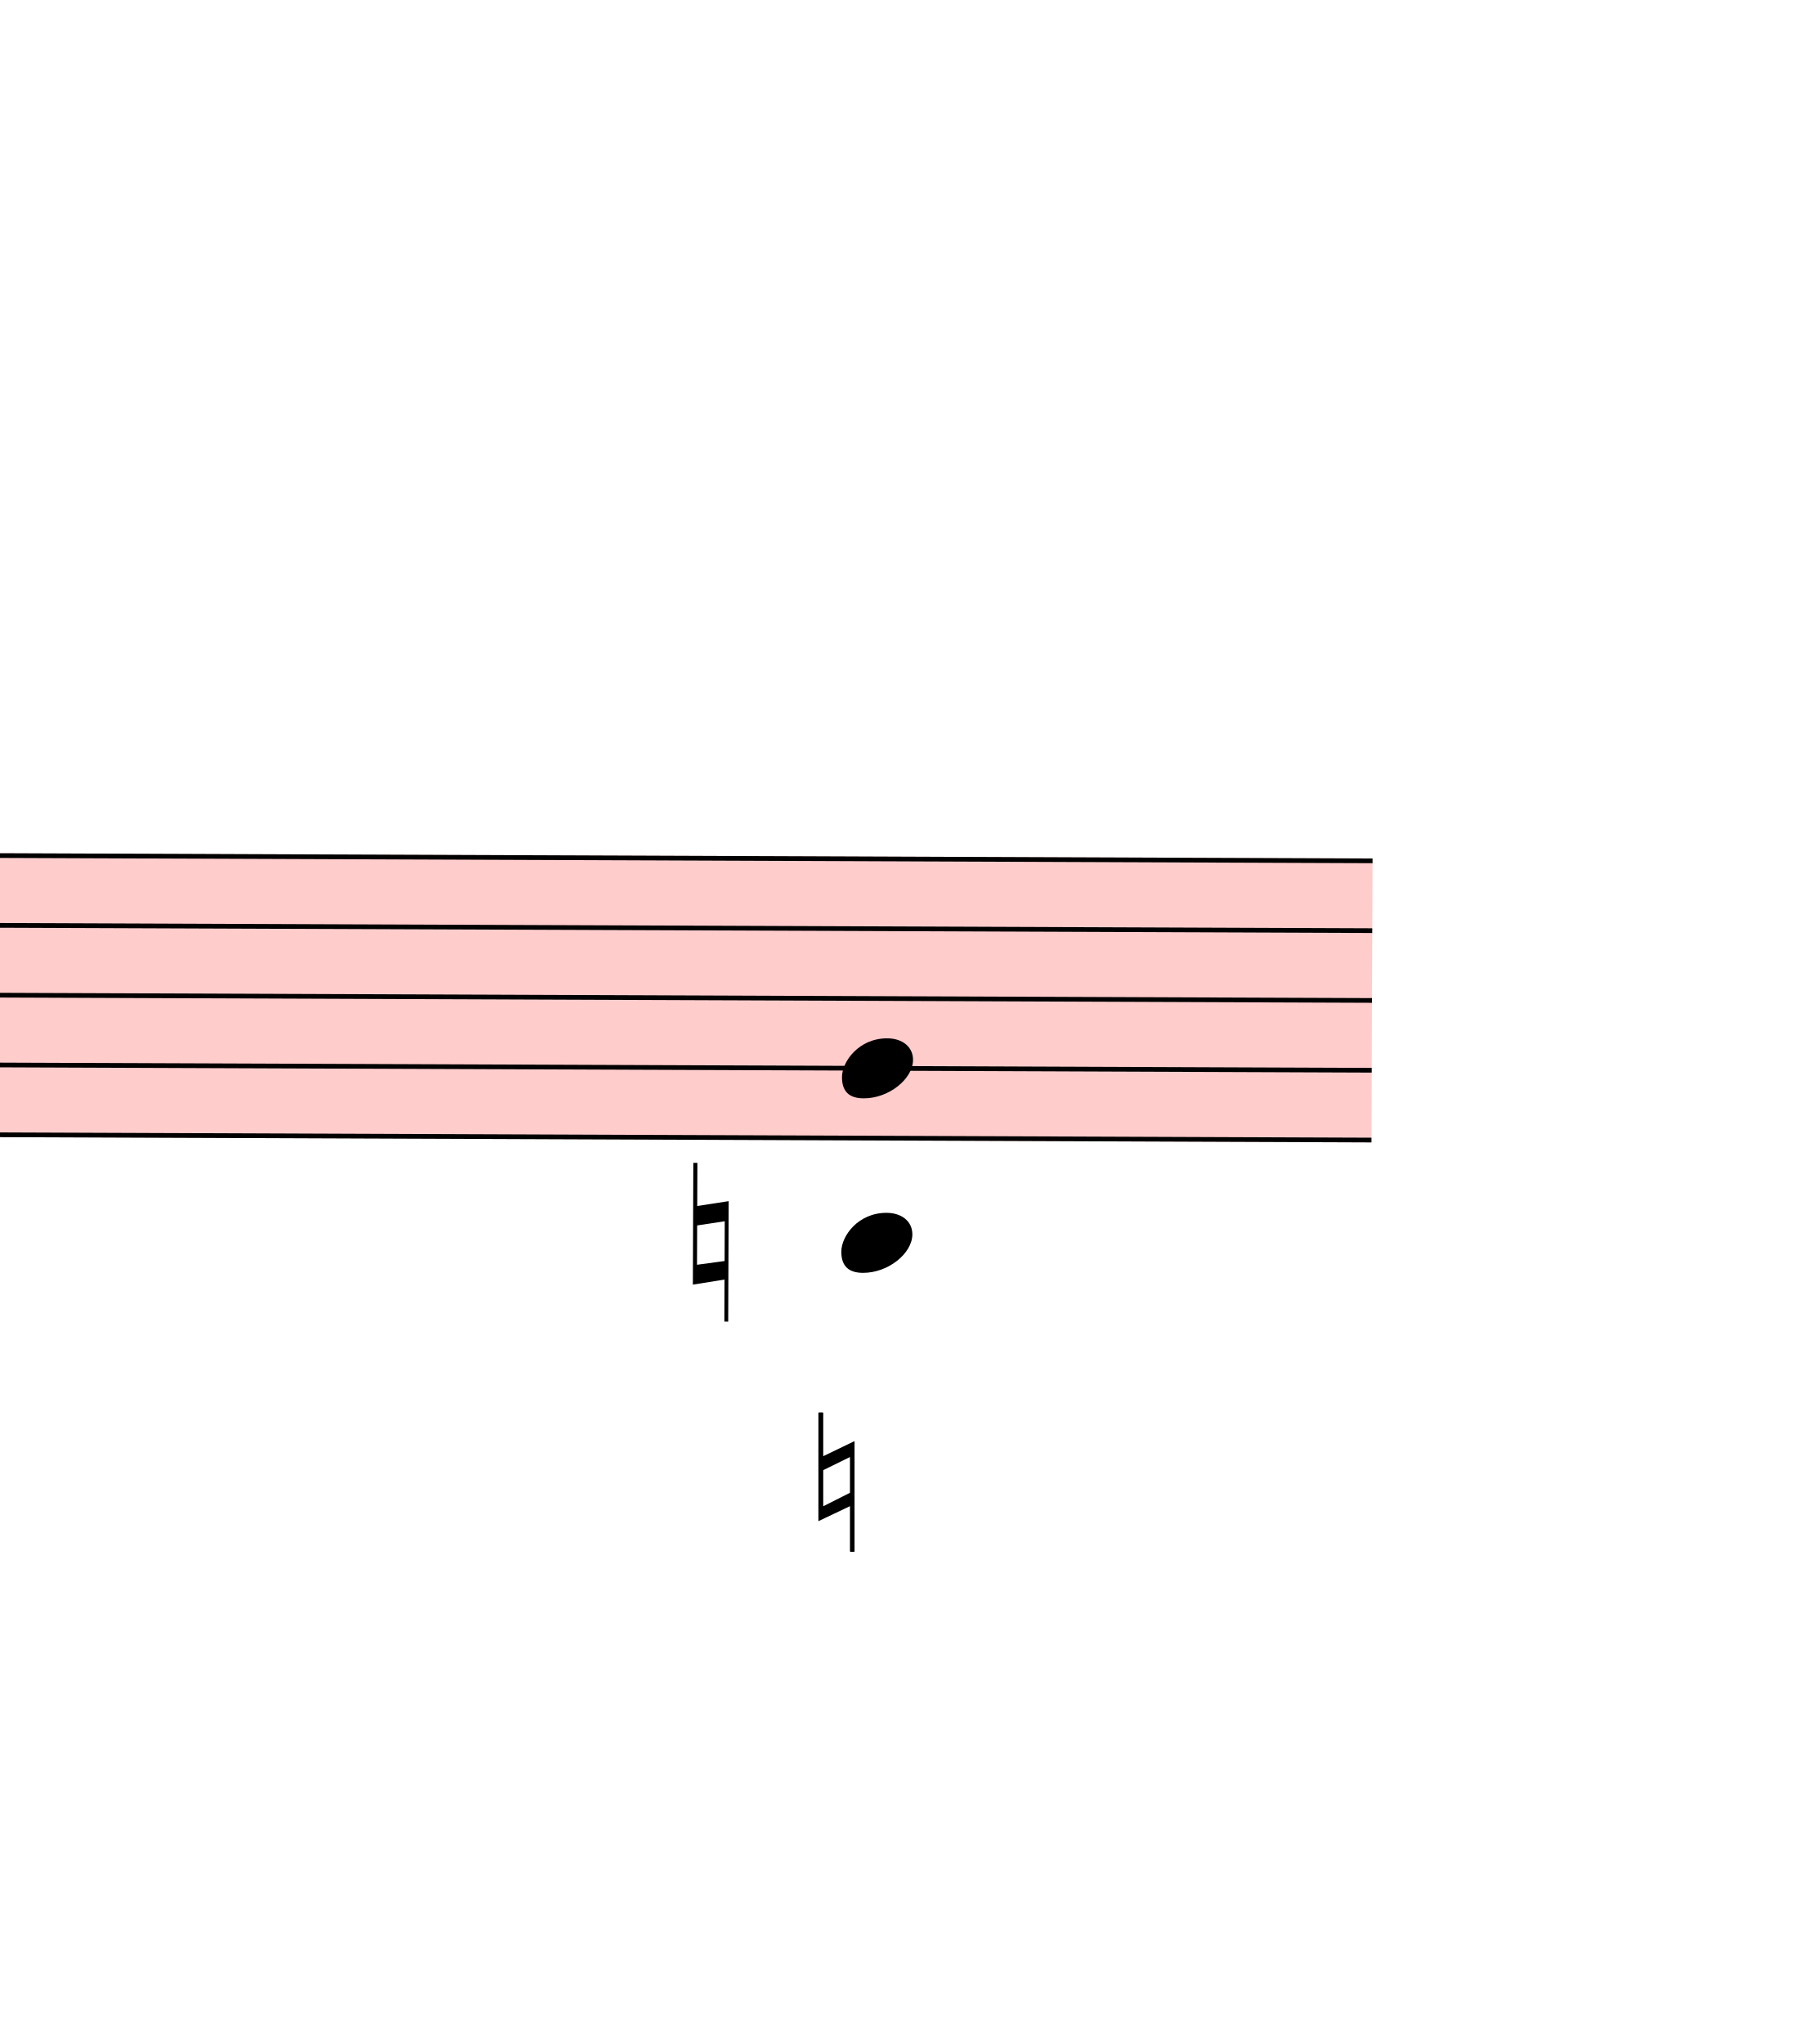
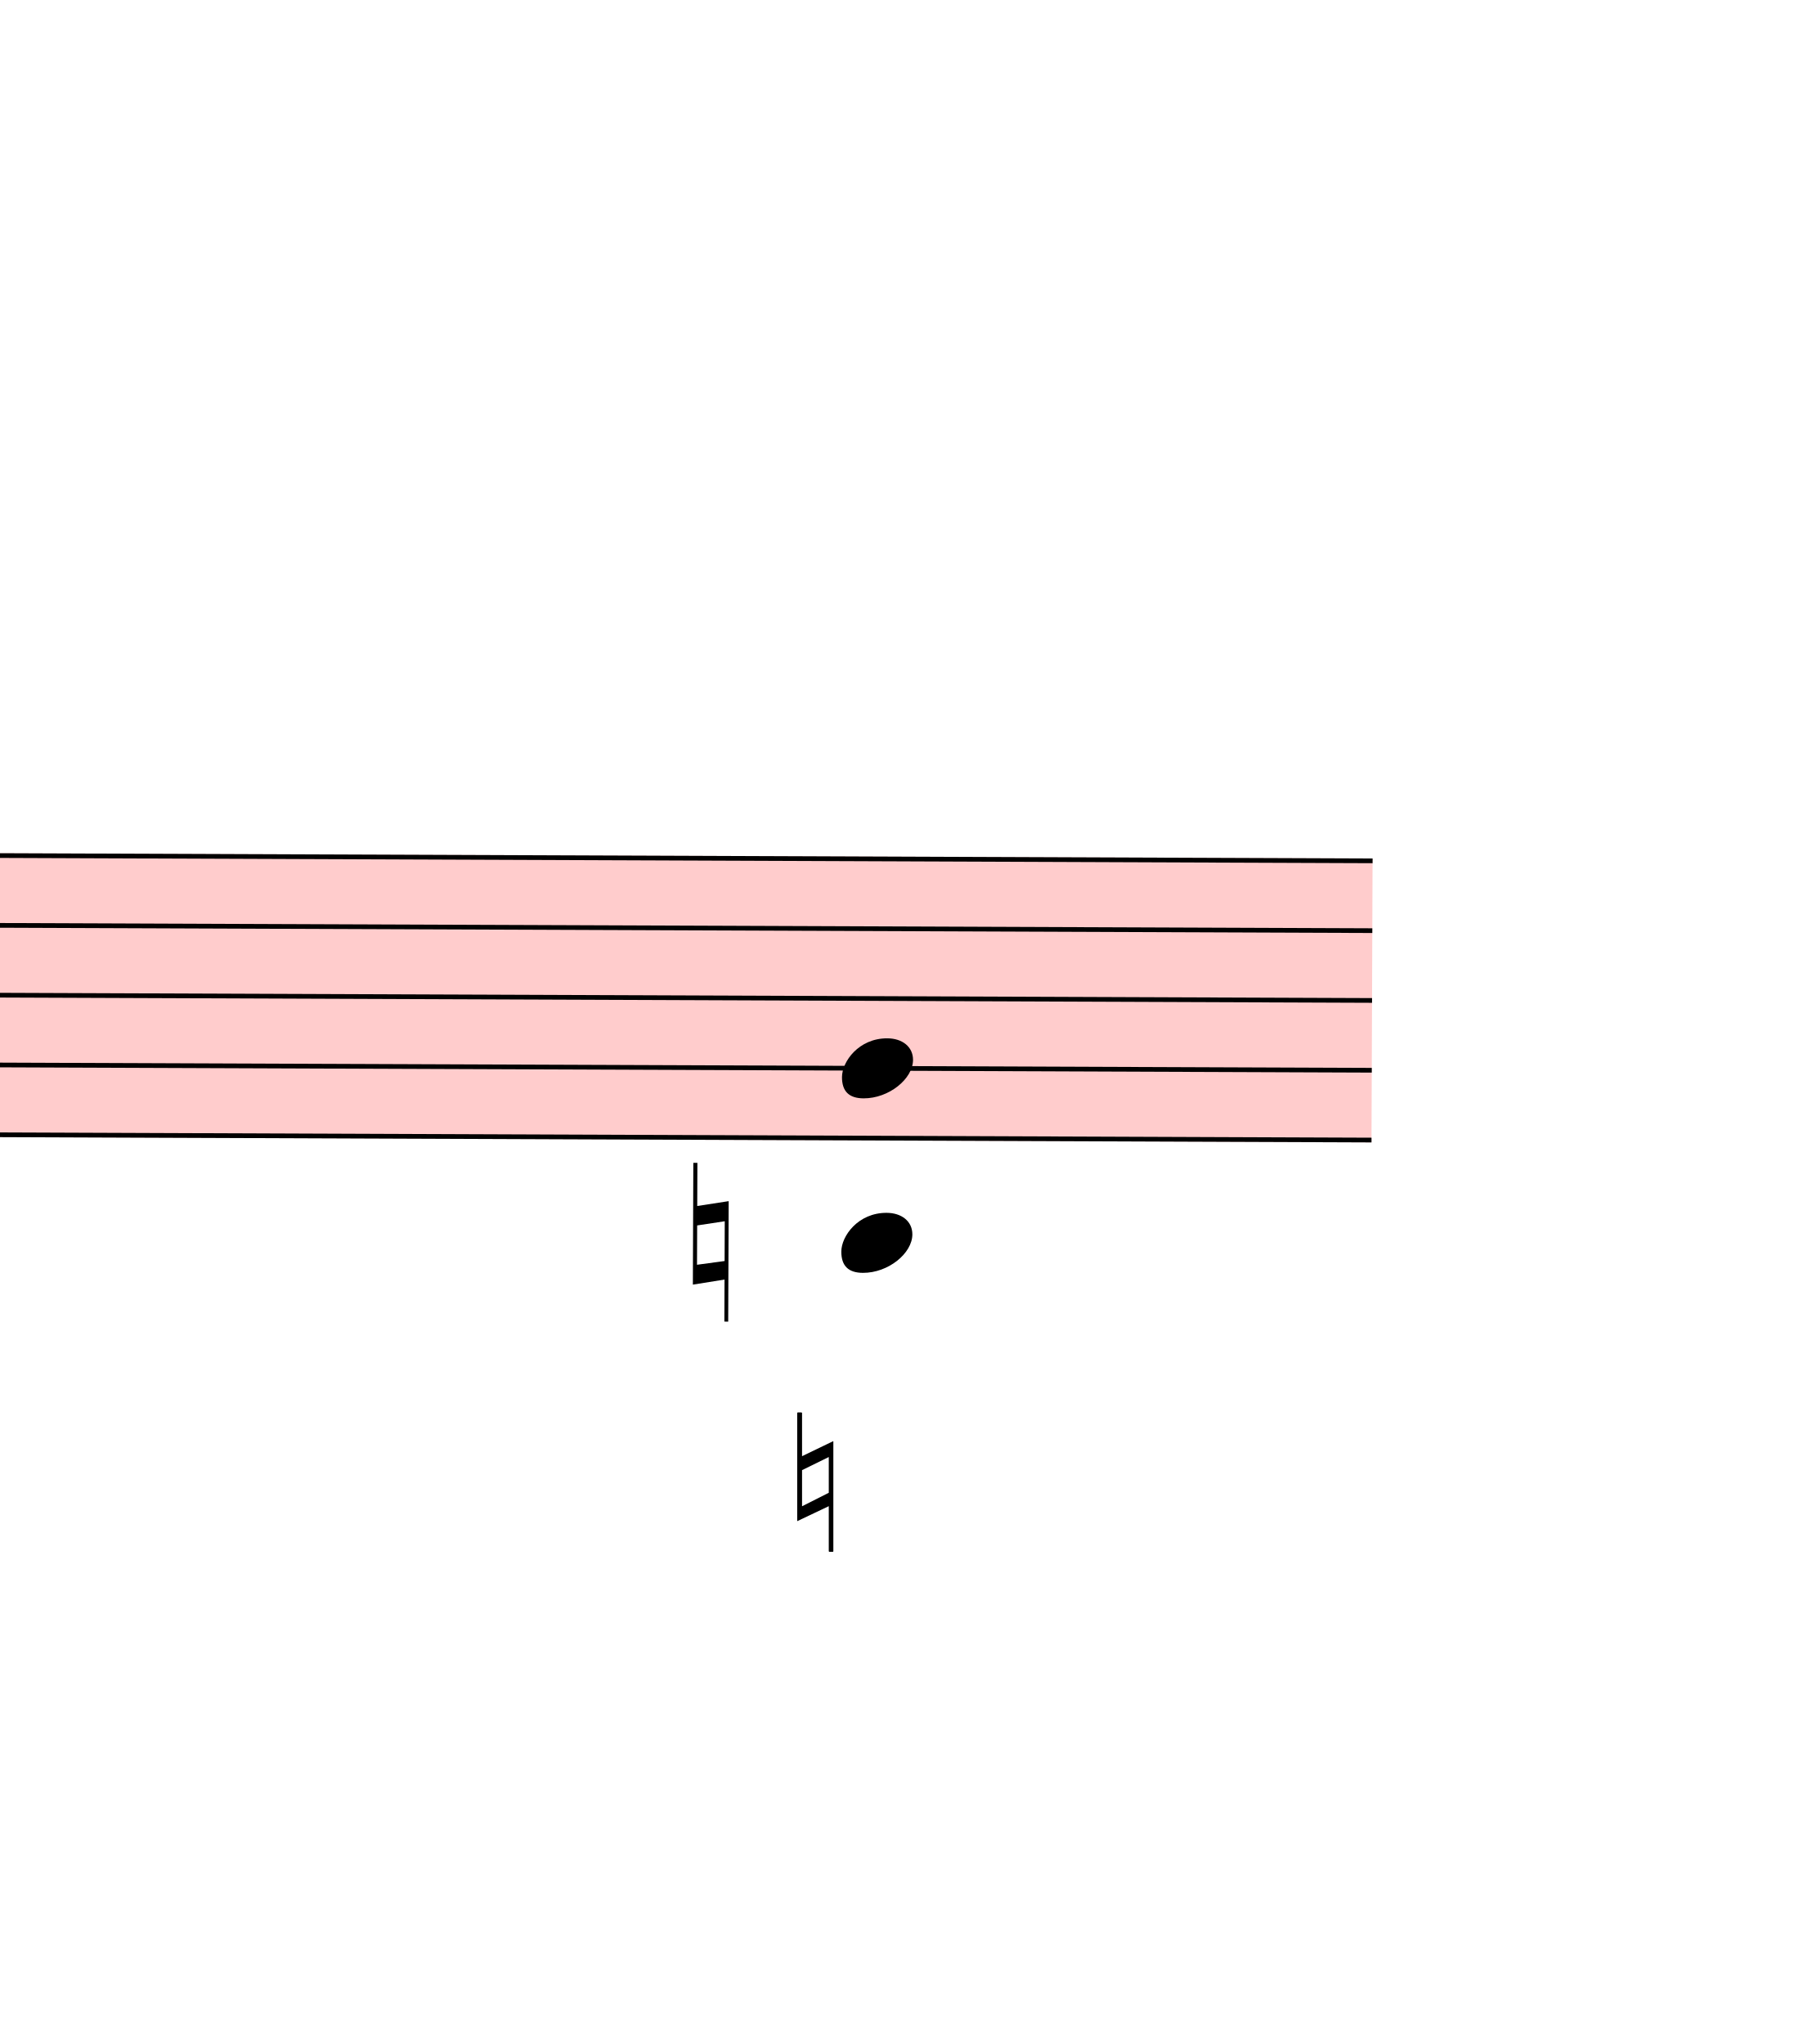
<svg xmlns="http://www.w3.org/2000/svg" viewBox="23748 11014.125 3828 4341.25" version="1.1" overflow="visible">
  <defs>
    <style type="text/css">
    /* .staff * {
      fill: #000;
      stroke: #000;
    }

    .deletionBack {
      fill: #00000033;
    } */
  </style>
    <symbol id="sym_notehead_quarter" viewBox="0 0 1000 1000" overflow="inherit">
      <path transform="scale(1,-1)" d="M0 -39c0 68 73 172 200 172c66 0 114 -37 114 -95c0 -84 -106 -171 -218 -171c-64 0 -96 30 -96 94z" />
    </symbol>
    <symbol id="sym_accid_n" viewBox="0 0 1000 1000" overflow="inherit">
      <path transform="scale(1,-1)" d="M0 -188v539h18v-191l139 22v-533h-17v186zM18 -100l122 17v176l-122 -19v-174z" />
    </symbol>
  </defs>
  <g class="rastrums">
    <g class="rastrum" data-id="r3517d41f-535f-499d-a9fc-de448ed24ab3" style="transform: rotate(0.22deg); transform-origin: 2772px 12735px;">
      <g class="rastrum bounding-box" data-id="bbox-r3517d41f-535f-499d-a9fc-de448ed24ab3">
        <rect x="2772" y="12735" width="23940" height="603" fill="#ff000033" />
      </g>
      <path d="M2772 12740 L26712 12740" stroke-width="10" stroke="black" />
      <path d="M2772 12888.25 L26712 12888.25" stroke-width="10" stroke="black" />
      <path d="M2772 13036.5 L26712 13036.5" stroke-width="10" stroke="black" />
      <path d="M2772 13184.75 L26712 13184.75" stroke-width="10" stroke="black" />
      <path d="M2772 13333 L26712 13333" stroke-width="10" stroke="black" />
    </g>
  </g>
  <g class="draft" data-label="27" data-id="de80e2374-e031-4660-b8dc-ddc1049cb1d4">
    <g class="system" data-id="s58c1ff87-0e5e-44a3-a8b1-c31a2a203cc3">
      <g class="staff" data-n="1" data-rastrum="r3517d41f-535f-499d-a9fc-de448ed24ab3" style="transform: rotate(0.22deg); transform-origin: 2772px 12735px;">
        <g class="chord" data-id="da713d251-adfd-4f43-882e-0752d91d4b2e" data-stem.dir="up">
          <g class="notehead">
            <use href="#sym_notehead_quarter" height="480px" width="480px" x="25587" y="13555.375" />
          </g>
          <g class="notehead">
            <use href="#sym_notehead_quarter" height="480px" width="480px" x="25587" y="13184.75" />
          </g>
          <g class="ledgerLines below">
            <path d="M25548 13481.25 L25776 13481.25" stroke-width="18" />
          </g>
          <g class="stem">
            <path d="M25737 12814.125 L25737 13555.375" stroke-width="14" />
          </g>
        </g>
        <g class="accid" data-id="dcb9722bb-642d-4068-827a-aae878806010">
          <use href="#sym_accid_n" height="480px" width="480px" x="25272" y="13555.375" />
        </g>
      </g>
      <g class="dir" data-id="d50a7942b-a0c6-43da-9c9e-f266885f923d" data-class="dir" id="d50a7942b-a0c6-43da-9c9e-f266885f923d" style="font-style: italic;">
-         <text x="25452" y="14310" text-anchor="start" font-size="0px" textLength="171px">
+         <text x="25407" y="14310" text-anchor="start" font-size="0px" textLength="171px">
          <tspan font-size="405px">♮</tspan>
        </text>
      </g>
    </g>
    <g class="deletions" />
  </g>
</svg>
